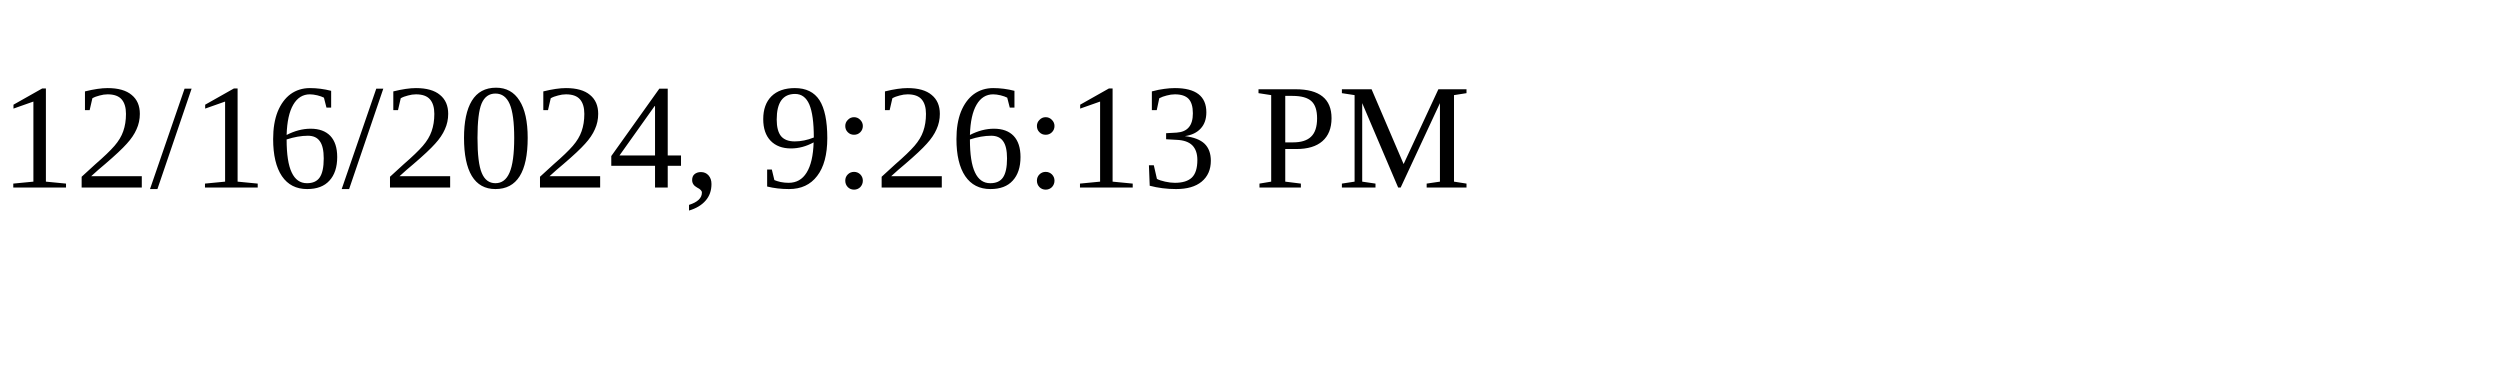
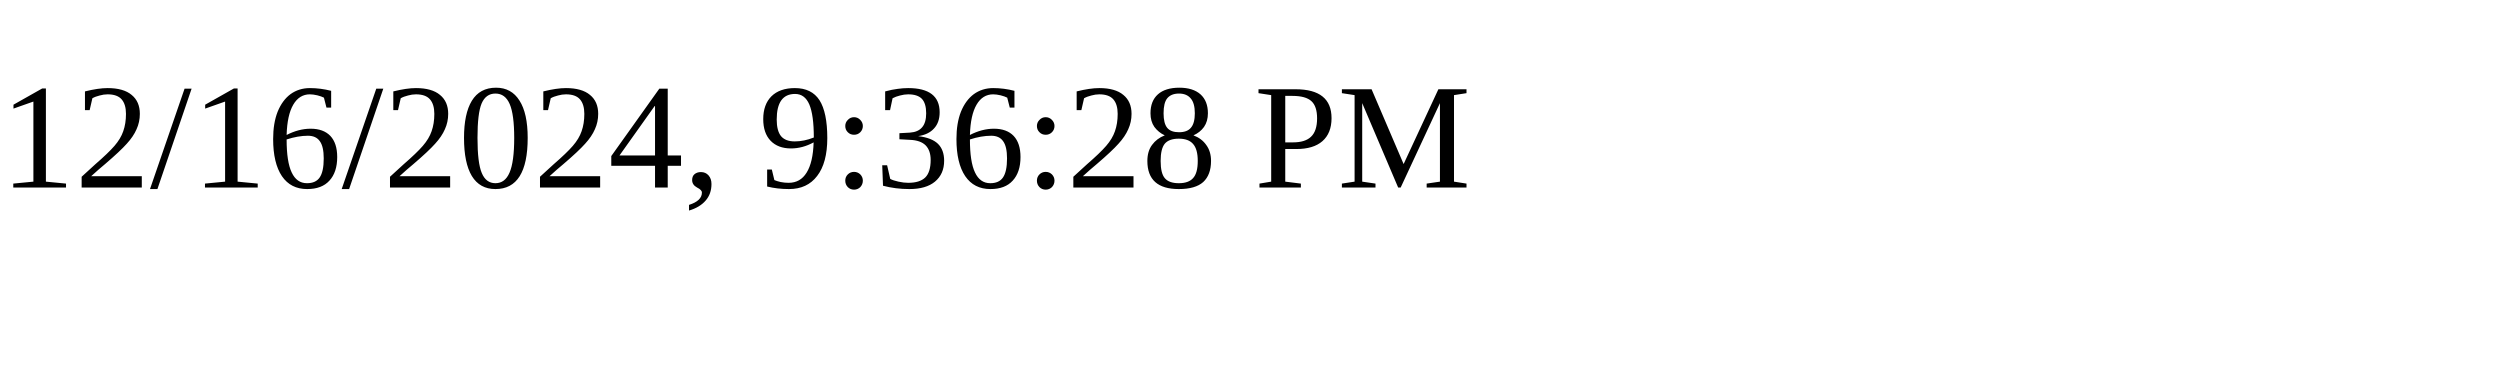
<svg xmlns="http://www.w3.org/2000/svg" height="30" width="200">
-   <text x="0" y="15">12/16/2024, 9:26:13 PM</text>
+   <text x="0" y="15">12/16/2024, 9:36:28 PM</text>
</svg>
